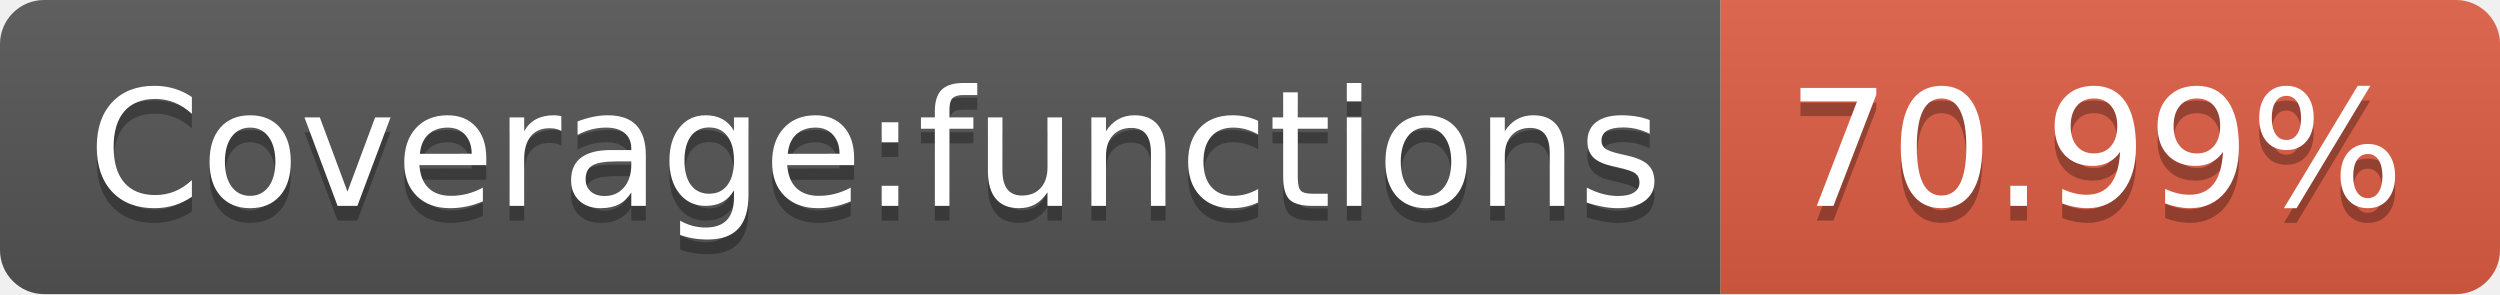
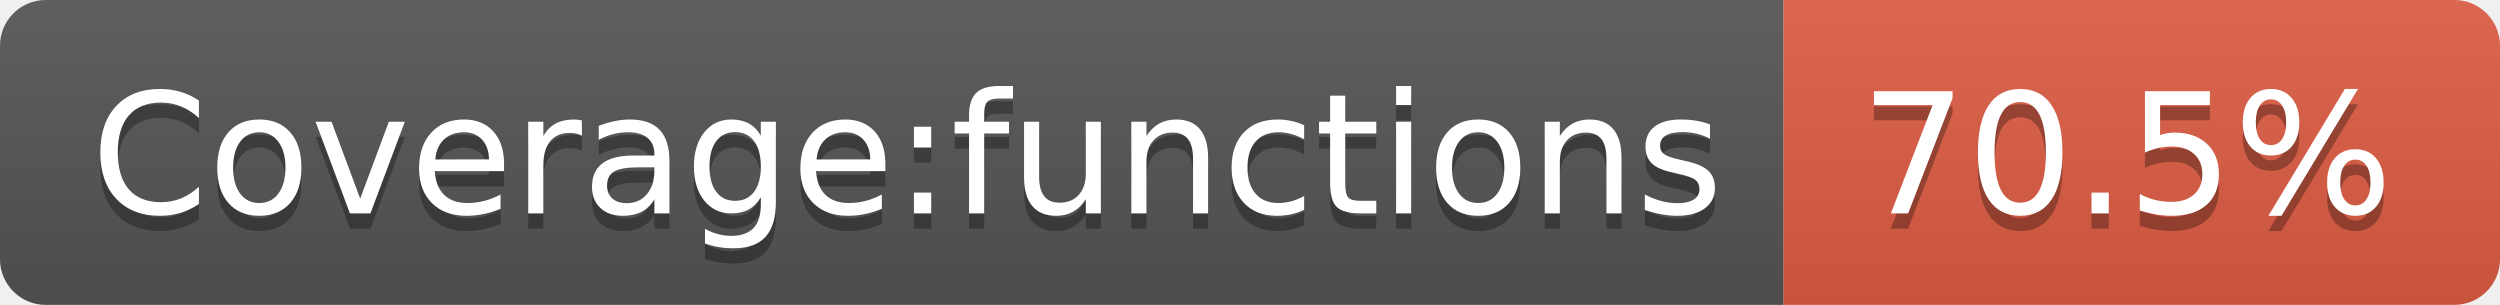
- <svg xmlns="http://www.w3.org/2000/svg" width="170" height="20" role="img" aria-label="Coverage:functions: 70.99%">
+ <svg xmlns="http://www.w3.org/2000/svg" width="164" height="20" role="img" aria-label="Coverage:functions: 70.5%">
  <linearGradient id="s" x2="0" y2="100%">
    <stop offset="0" stop-color="#bbb" stop-opacity=".1" />
    <stop offset="1" stop-opacity=".1" />
  </linearGradient>
  <clipPath id="r">
-     <rect width="170" height="20" rx="3" fill="#fff" />
+     <rect width="164" height="20" rx="3" fill="#fff" />
  </clipPath>
  <g clip-path="url(#r)">
    <rect width="117" height="20" fill="#555" />
-     <rect x="117" width="53" height="20" fill="#e05d44" />
-     <rect width="170" height="20" fill="url(#s)" />
+     <rect x="117" width="47" height="20" fill="#e05d44" />
+     <rect width="164" height="20" fill="url(#s)" />
  </g>
  <g fill="#fff" text-anchor="middle" font-family="Verdana,Geneva,DejaVu Sans,sans-serif" text-rendering="geometricPrecision" font-size="110">
    <text aria-hidden="true" x="595" y="150" fill="#010101" fill-opacity=".3" transform="scale(.1)" textLength="1070">Coverage:functions</text>
    <text x="595" y="140" transform="scale(.1)" fill="#fff" textLength="1070">Coverage:functions</text>
-     <text aria-hidden="true" x="1425" y="150" fill="#010101" fill-opacity=".3" transform="scale(.1)" textLength="430">70.99%</text>
-     <text x="1425" y="140" transform="scale(.1)" fill="#fff" textLength="430">70.99%</text>
+     <text aria-hidden="true" x="1395" y="150" fill="#010101" fill-opacity=".3" transform="scale(.1)" textLength="370">70.5%</text>
+     <text x="1395" y="140" transform="scale(.1)" fill="#fff" textLength="370">70.5%</text>
  </g>
</svg>
